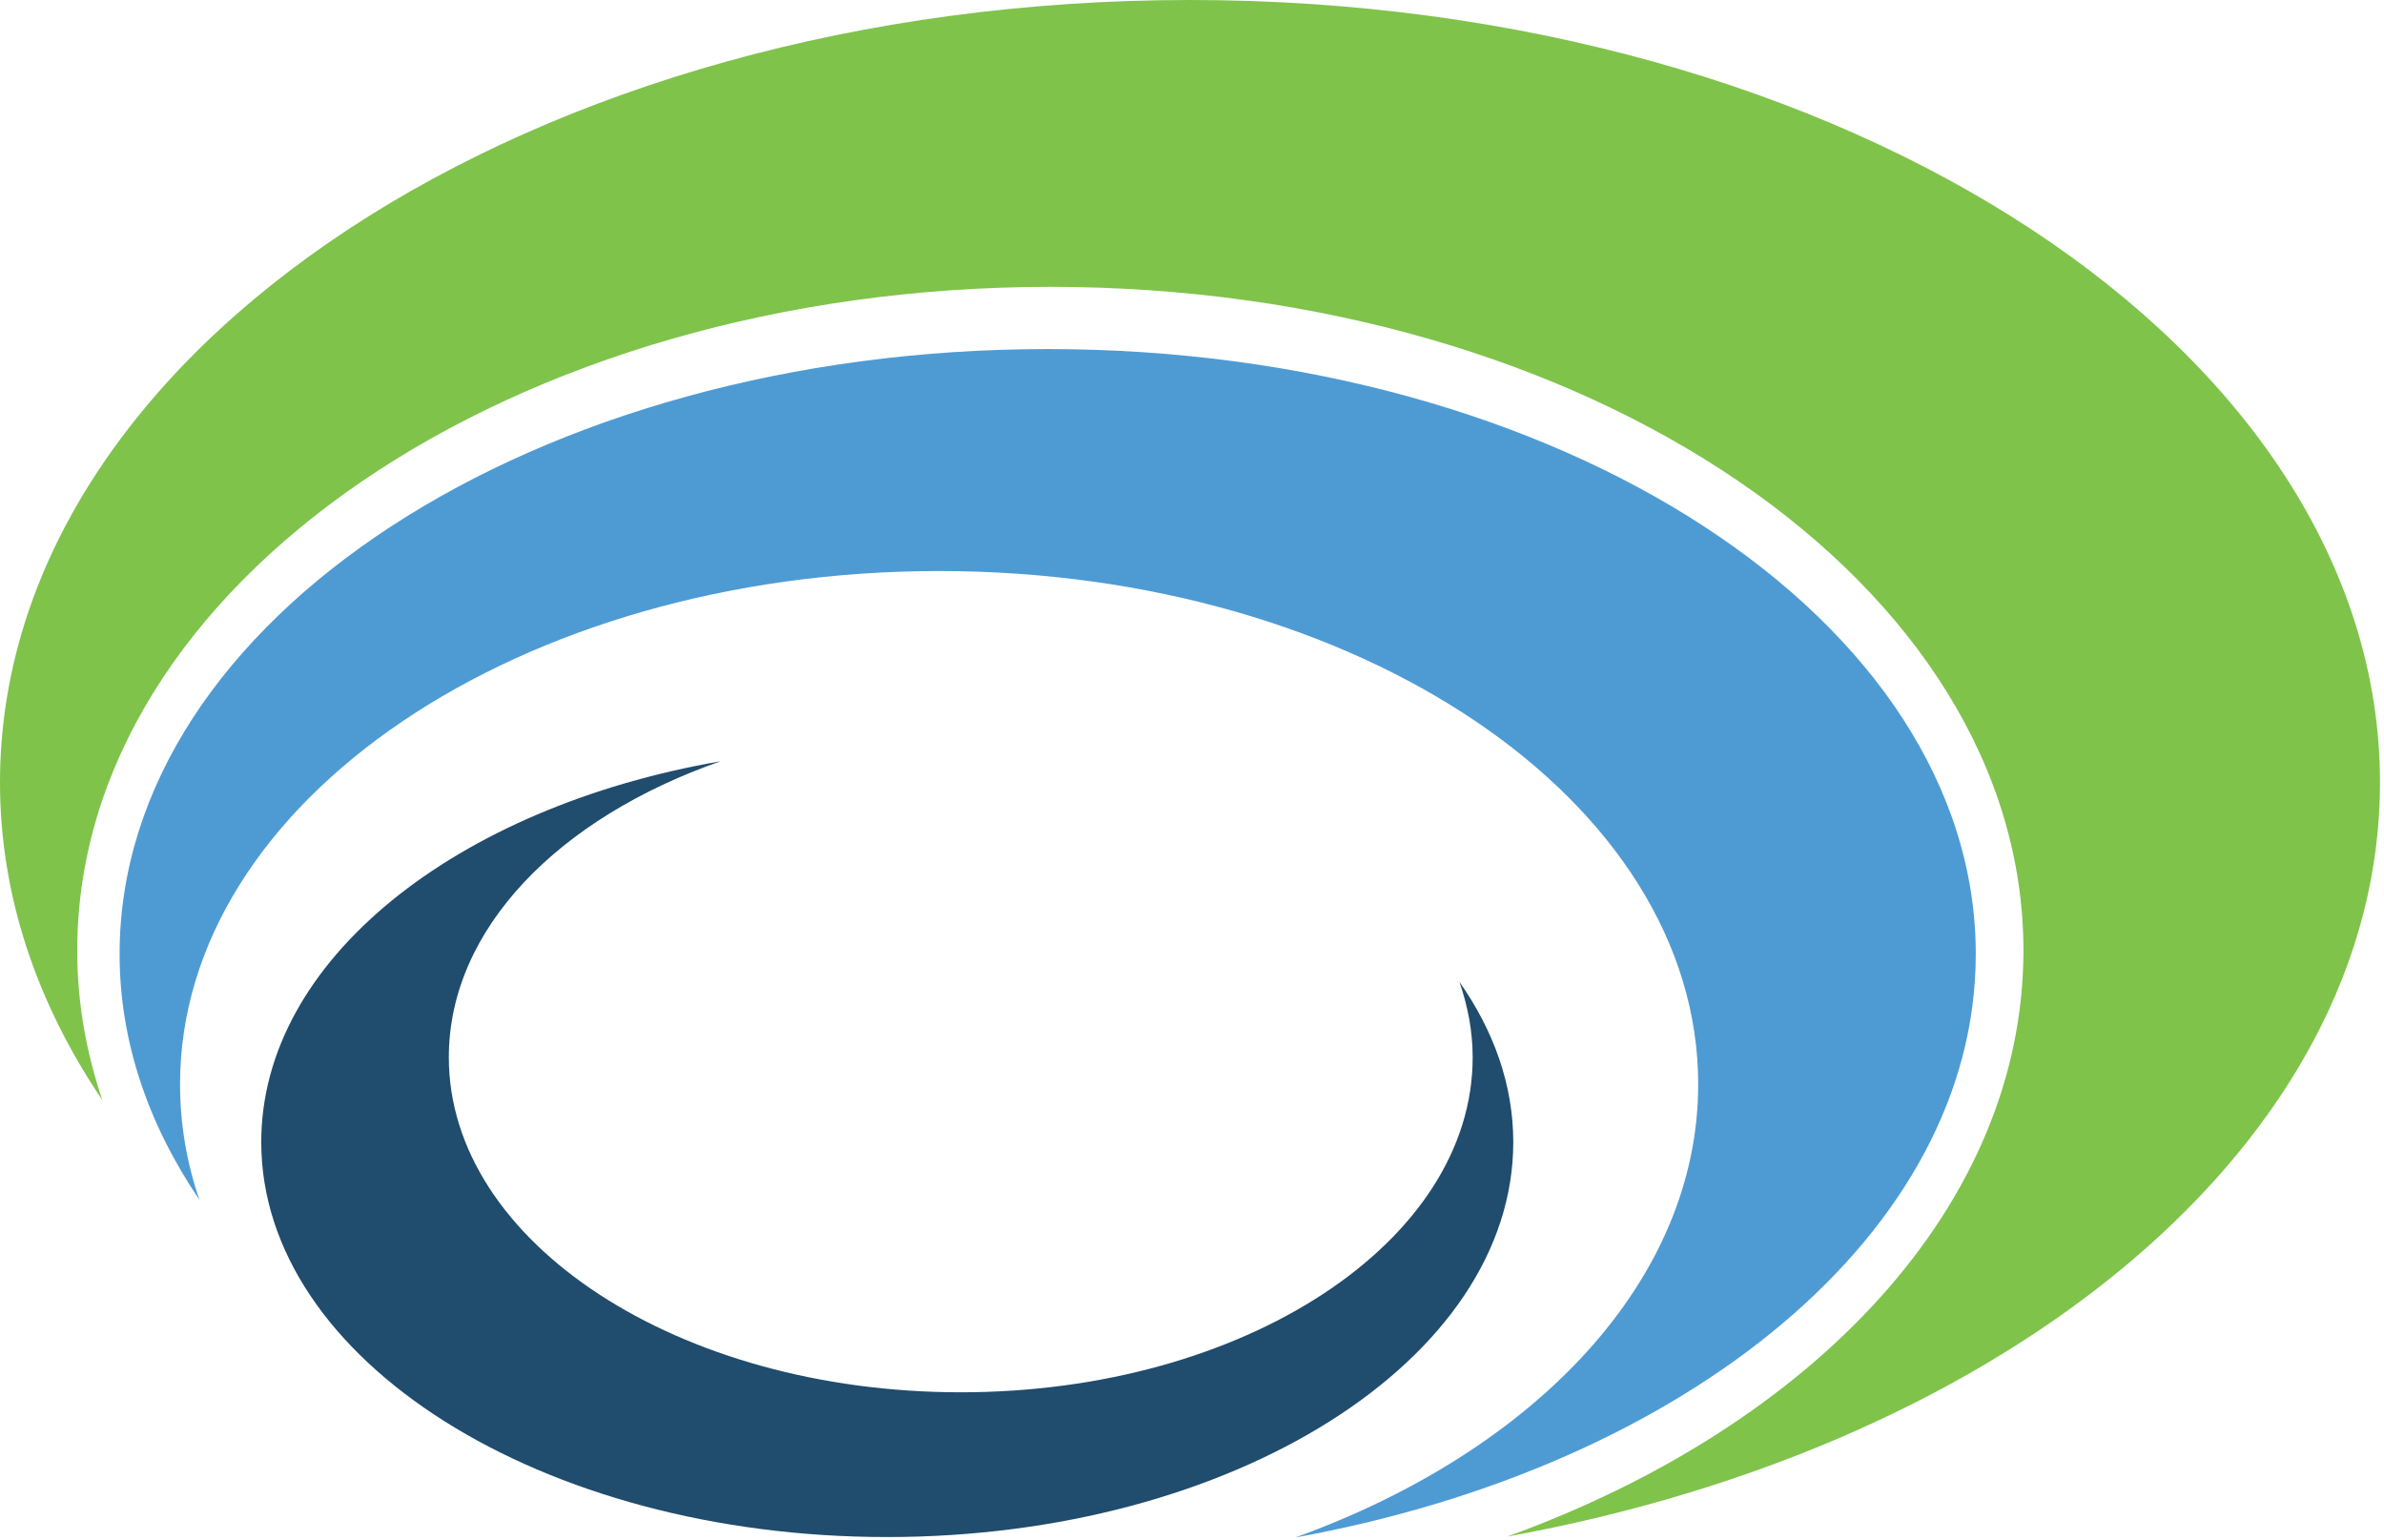
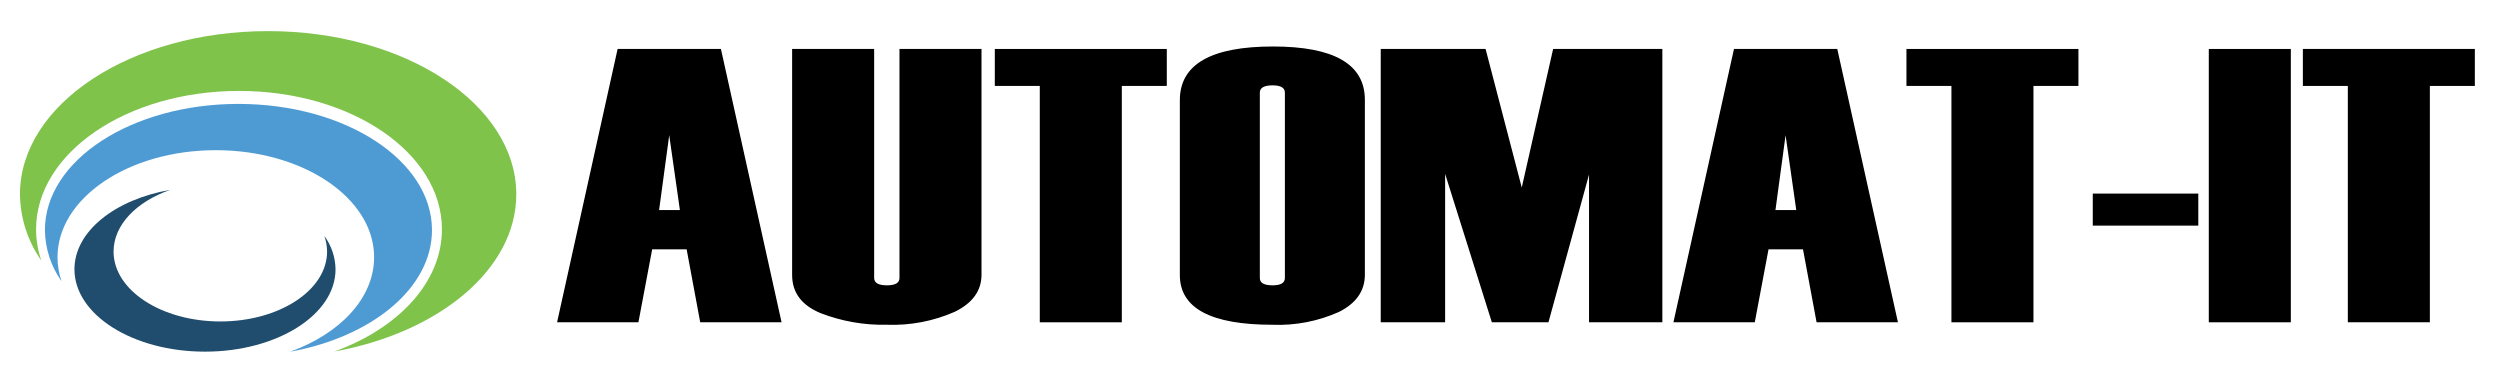
- <svg xmlns="http://www.w3.org/2000/svg" width="539" height="348" viewBox="0 0 539 348" fill="none">
-   <path d="M269 0C120.431 0 0 79.223 0 176.905C0 202.448 8.282 226.794 23.148 248.745C19.457 237.87 17.461 226.595 17.461 214.921C17.461 132.006 115.941 64.855 237.47 64.855C358.999 64.855 457.48 132.006 457.48 214.921C457.48 272.393 410.185 322.281 340.74 347.425C454.486 326.771 538.1 258.224 538.1 176.905C538 79.223 417.569 0 269 0Z" fill="#7FC34B" />
-   <path d="M446.704 215.719C446.704 140.188 352.713 78.924 236.872 78.924C121.03 78.924 27.04 140.088 27.04 215.719C27.04 235.475 33.525 254.233 45.099 271.295C42.206 262.914 40.709 254.133 40.709 245.153C40.709 181.096 117.538 129.112 212.327 129.112C307.115 129.112 383.944 181.096 383.944 245.153C383.944 289.554 347.026 328.068 292.847 347.625C381.549 331.561 446.704 278.579 446.704 215.719Z" fill="#4E9BD4" />
-   <path d="M342.137 258.224C342.137 245.353 337.747 233.08 329.964 222.005C331.86 227.493 332.958 233.18 332.958 239.067C332.958 280.874 281.173 314.798 217.216 314.798C153.358 314.798 101.474 280.874 101.474 239.067C101.474 210.032 126.318 184.888 162.937 172.116C103.07 182.493 59.068 217.116 59.068 258.224C59.068 307.514 122.427 347.525 200.553 347.525C278.679 347.525 342.137 307.514 342.137 258.224Z" fill="#204C6D" />
+ <svg xmlns="http://www.w3.org/2000/svg" id="Layer_1" data-name="Layer 1" viewBox="0 0 412 63.628">
+   <defs>
+     <style>.cls-1{isolation:isolate;}.cls-2{fill:none;stroke:#000;stroke-miterlimit:10;stroke-width:0.25px;}.cls-3{fill:#7fc34b;}.cls-4{fill:#4e9bd4;}.cls-5{fill:#204c6d;}</style>
+   </defs>
+   <g id="Layer_7" data-name="Layer 7">
+     <g class="cls-1">
+       <path d="M128.647,52.989H115.501l-2.239-12.027H107.374l-2.266,12.027H91.962L101.884,8.193H118.707ZM112.193,34.745l-1.909-13.369-1.808,13.369Z" />
+       <path d="M130.669,8.193h13.267V45.804q0,1.344,2.233,1.343,2.189,0,2.19-1.343V8.193h13.268V45.273q0,3.875-4.338,5.998a25.311,25.311,0,0,1-11.119,2.124A28.395,28.395,0,0,1,135.281,51.49q-4.612-1.906-4.612-6.155Z" />
+       <path d="M192.162,14.034h-7.413V52.989h-13.267V14.034h-7.413V8.193h28.093Z" />
+       <path d="M194.563,45.335v-28.832q0-8.716,15.226-8.716,15.015,0,15.015,8.653V45.273q0,3.906-4.185,6.013a24.293,24.293,0,0,1-10.914,2.109Q194.562,53.395,194.563,45.335Zm17.311.47V15.284q0-1.342-2.148-1.343-2.233,0-2.232,1.343V45.804q0,1.344,2.232,1.343Q211.874,47.148,211.874,45.804Z" />
+       <path d="M273.831,52.989H261.997v-25.147l-6.908,25.147h-9.14l-7.918-25.147v25.147H227.669V8.193h17.058l6.067,23.242L256.057,8.193h17.773Z" />
+       <path d="M312.624,52.989H299.477l-2.239-12.027h-5.889l-2.266,12.027H275.937L285.86,8.193h16.822ZM296.169,34.745l-1.909-13.369-1.808,13.369Z" />
+       <path d="M342.4,14.034h-7.411V52.989H321.721V14.034h-7.413V8.193H342.4Z" />
+       <path d="M362.155,37.058H345.013V32.028H362.155Z" />
+       <path d="M377.402,52.989H364.134V8.193h13.268Z" />
+       <path d="M407.727,14.034h-7.413V52.989H387.047V14.034h-7.411V8.193h28.092Z" />
+     </g>
+     <g class="cls-1">
+       <path class="cls-2" d="M128.647,52.989H115.501l-2.239-12.027H107.374l-2.266,12.027H91.962L101.884,8.193H118.707ZM112.193,34.745l-1.909-13.369-1.808,13.369Z" />
+       <path class="cls-2" d="M130.669,8.193h13.267V45.804q0,1.344,2.233,1.343,2.189,0,2.19-1.343V8.193h13.268V45.273q0,3.875-4.338,5.998a25.311,25.311,0,0,1-11.119,2.124A28.395,28.395,0,0,1,135.281,51.49q-4.612-1.906-4.612-6.155Z" />
+       <path class="cls-2" d="M192.162,14.034h-7.413V52.989h-13.267V14.034h-7.413V8.193h28.093Z" />
+       <path class="cls-2" d="M194.563,45.335v-28.832q0-8.716,15.226-8.716,15.015,0,15.015,8.653V45.273q0,3.906-4.185,6.013a24.293,24.293,0,0,1-10.914,2.109Q194.562,53.395,194.563,45.335Zm17.311.47V15.284q0-1.342-2.148-1.343-2.233,0-2.232,1.343V45.804q0,1.344,2.232,1.343Q211.874,47.148,211.874,45.804Z" />
+       <path class="cls-2" d="M273.831,52.989H261.997v-25.147l-6.908,25.147h-9.14l-7.918-25.147v25.147H227.669V8.193h17.058l6.067,23.242L256.057,8.193h17.773Z" />
+       <path class="cls-2" d="M312.624,52.989H299.477l-2.239-12.027h-5.889l-2.266,12.027H275.937L285.86,8.193h16.822ZM296.169,34.745l-1.909-13.369-1.808,13.369Z" />
+       <path class="cls-2" d="M342.4,14.034h-7.411V52.989H321.721V14.034h-7.413V8.193H342.4Z" />
+       <path class="cls-2" d="M362.155,37.058H345.013V32.028H362.155Z" />
+       <path class="cls-2" d="M377.402,52.989H364.134V8.193h13.268Z" />
+       <path class="cls-2" d="M407.727,14.034h-7.413V52.989H387.047V14.034h-7.411V8.193h28.092Z" />
+     </g>
+   </g>
+   <g id="Layer_6" data-name="Layer 6">
+     <path class="cls-3" d="M44.18,5.127c-22.583,0-40.889,12.042-40.889,26.89A19.357,19.357,0,0,0,6.809,42.937a15.906,15.906,0,0,1-.864-5.141c0-12.603,14.969-22.811,33.442-22.811s33.442,10.207,33.442,22.811c0,8.736-7.189,16.319-17.745,20.141C72.374,54.797,85.084,44.378,85.084,32.017,85.069,17.169,66.763,5.127,44.18,5.127Z" />
+   </g>
+   <g id="Layer_5" data-name="Layer 5">
+     <path class="cls-4" d="M71.191,37.917c0-11.481-14.287-20.793-31.895-20.793S7.401,26.42,7.401,37.917A14.948,14.948,0,0,0,10.146,46.364a12.141,12.141,0,0,1-.667-3.974c0-9.737,11.678-17.639,26.086-17.639s26.086,7.902,26.086,17.639c0,6.749-5.612,12.603-13.847,15.576C61.288,55.525,71.191,47.472,71.191,37.917Z" />
+   </g>
+   <g id="Layer_4" data-name="Layer 4">
+     <path class="cls-5" d="M55.297,44.378A9.53,9.53,0,0,0,53.447,38.872a7.907,7.907,0,0,1,.455,2.593c0,6.355-7.871,11.511-17.593,11.511-9.707,0-17.593-5.157-17.593-11.511,0-4.413,3.776-8.235,9.343-10.177C18.958,32.866,12.269,38.129,12.269,44.378c0,7.492,9.631,13.574,21.506,13.574S55.297,51.87,55.297,44.378Z" />
+   </g>
</svg>
